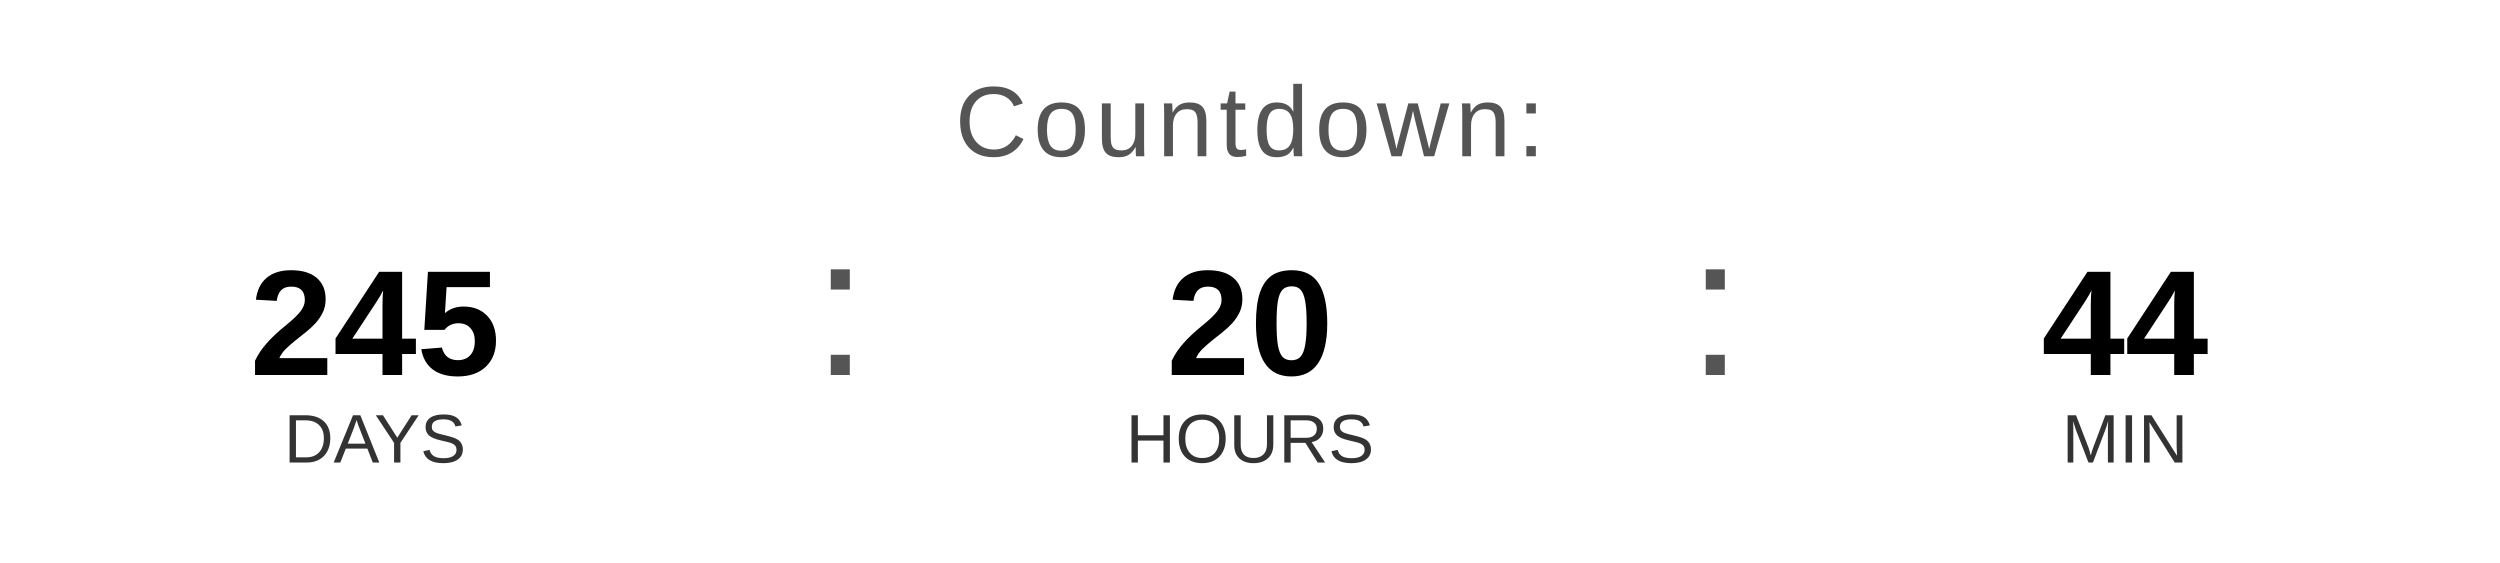
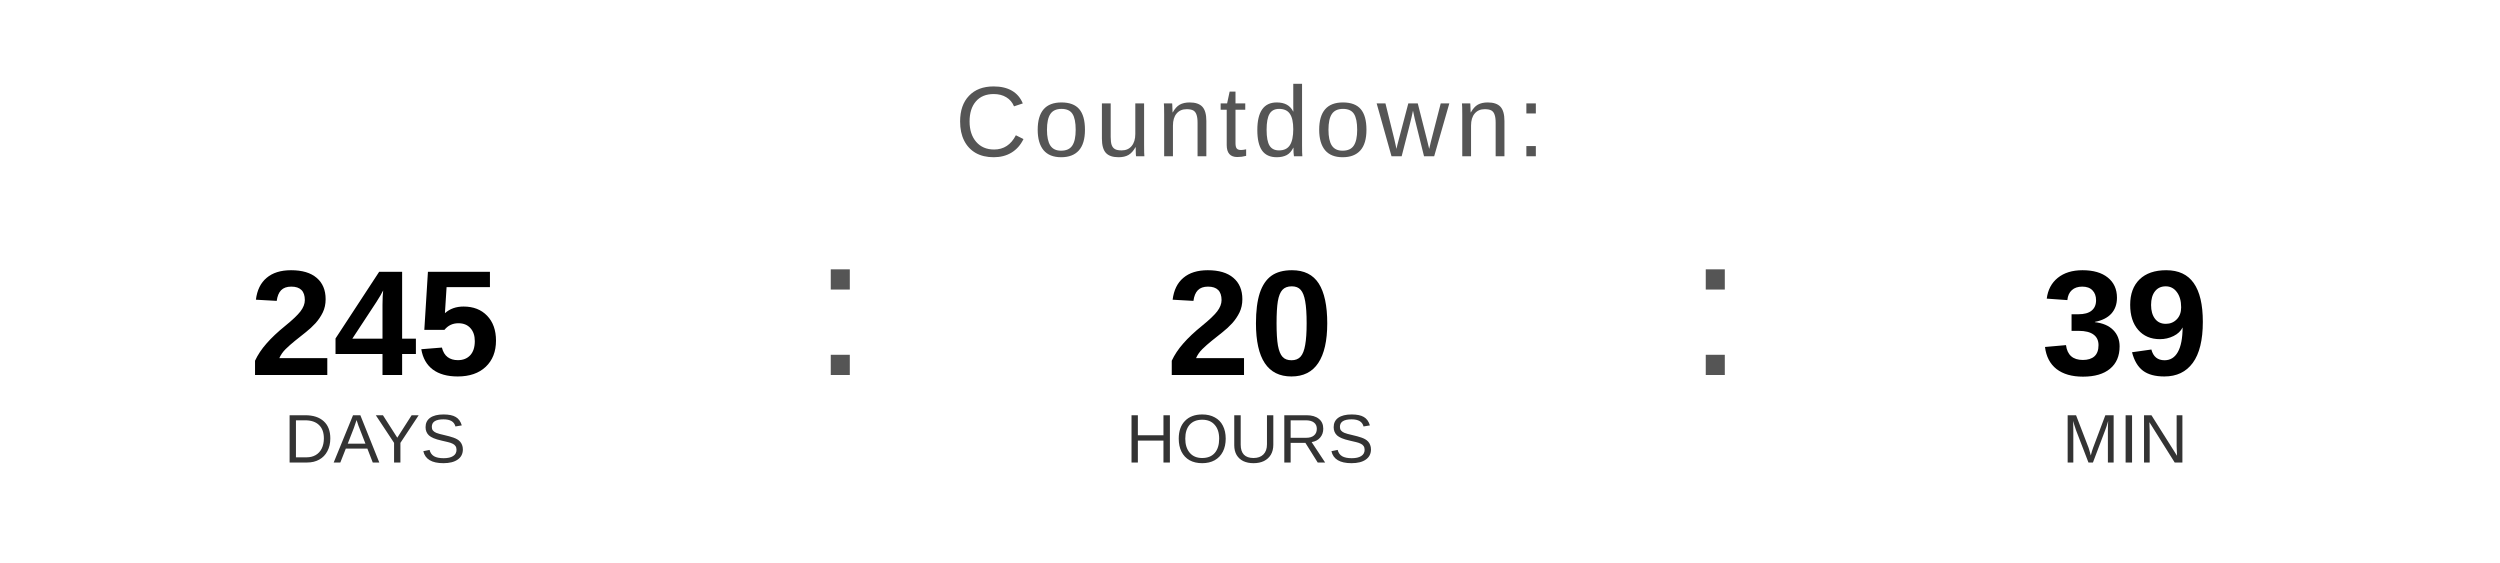
<svg xmlns="http://www.w3.org/2000/svg" width="400" height="90" viewBox="0 0 400 90">
  <text x="200" y="25" font-family="Arial, Helvetica, sans-serif" font-size="16" fill="#555555" text-anchor="middle" letter-spacing="1">
    Countdown:
  </text>
  <text x="60" y="60" font-family="Arial, Helvetica, sans-serif" font-size="24" font-weight="bold" fill="#000000" text-anchor="middle">245</text>
  <text x="60" y="74" font-family="Arial, Helvetica, sans-serif" font-size="11" fill="#333333" text-anchor="middle">DAYS</text>
  <text x="130" y="60" font-family="Arial, sans-serif" font-size="32" fill="#555555">:</text>
  <text x="200" y="60" font-family="Arial, Helvetica, sans-serif" font-size="24" font-weight="bold" fill="#000000" text-anchor="middle">20</text>
  <text x="200" y="74" font-family="Arial, Helvetica, sans-serif" font-size="11" fill="#333333" text-anchor="middle">HOURS</text>
  <text x="270" y="60" font-family="Arial, sans-serif" font-size="32" fill="#555555">:</text>
-   <text x="340" y="60" font-family="Arial, Helvetica, sans-serif" font-size="24" font-weight="bold" fill="#000000" text-anchor="middle">44</text>
+   <text x="340" y="60" font-family="Arial, Helvetica, sans-serif" font-size="24" font-weight="bold" fill="#000000" text-anchor="middle">39</text>
  <text x="340" y="74" font-family="Arial, Helvetica, sans-serif" font-size="11" fill="#333333" text-anchor="middle">MIN</text>
</svg>
